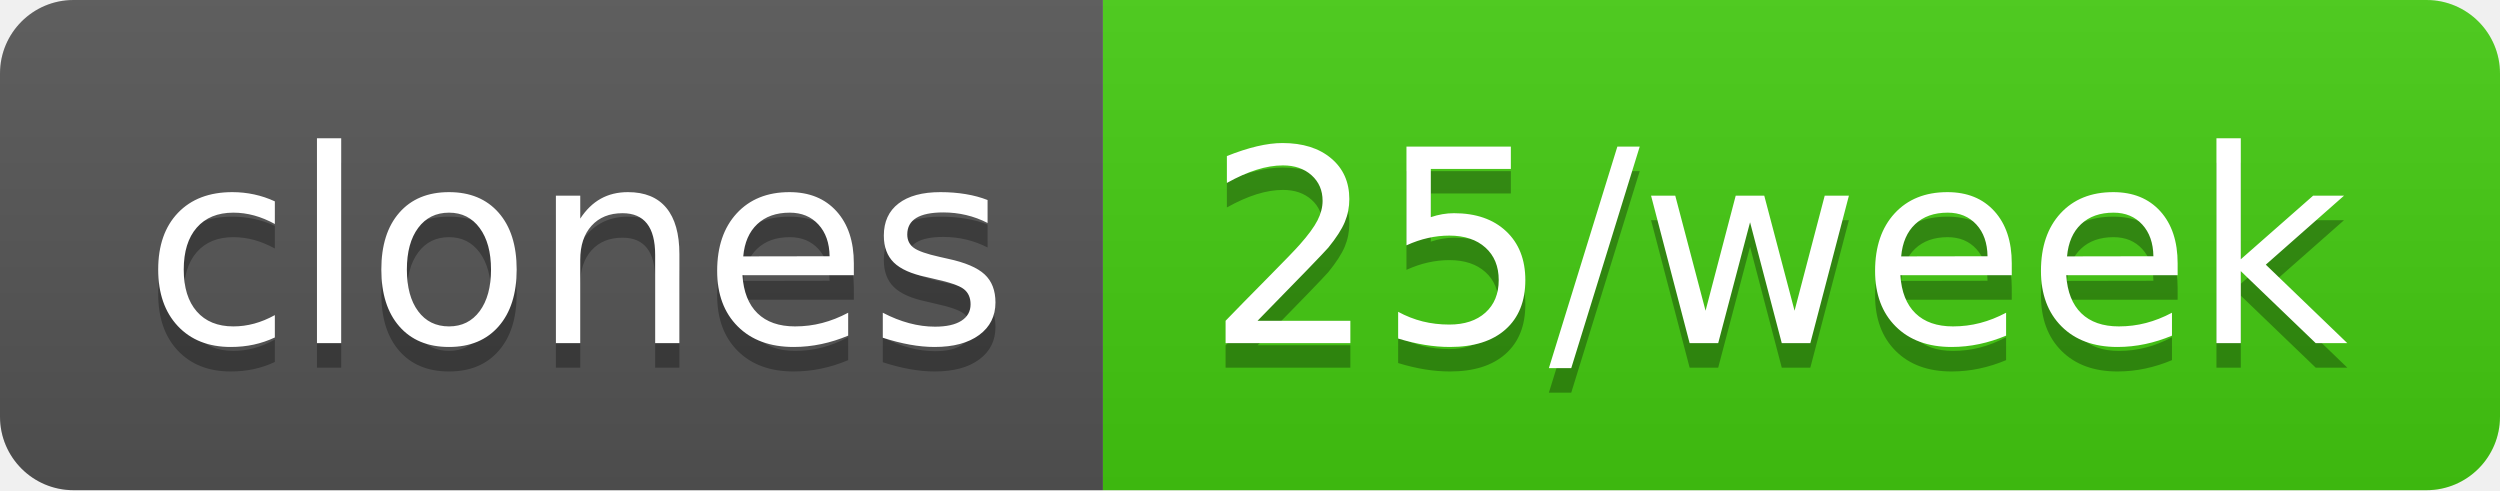
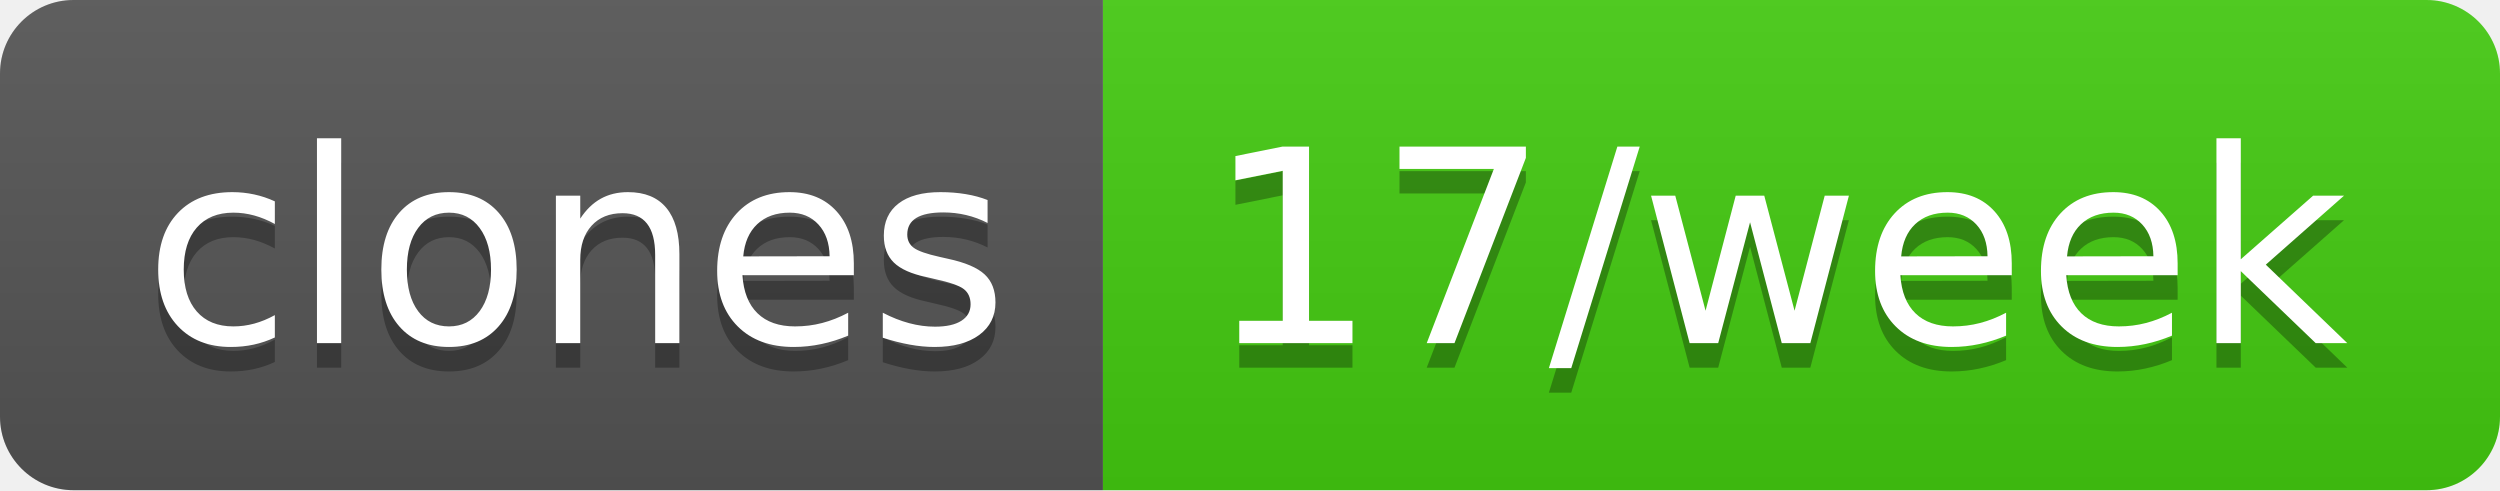
- <svg xmlns="http://www.w3.org/2000/svg" width="102" height="20" role="img" aria-label="clones: 25/week">
+ <svg xmlns="http://www.w3.org/2000/svg" width="102" height="20" role="img" aria-label="clones: 17/week">
  <linearGradient id="s" x2="0" y2="100%">
    <stop offset="0" stop-color="#bbb" stop-opacity=".1" />
    <stop offset="1" stop-opacity=".1" />
  </linearGradient>
  <clipPath id="r">
    <rect width="102" height="20" rx="3" fill="#fff" />
  </clipPath>
  <g clip-path="url(#r)">
    <rect width="45" height="20" fill="#555" />
    <rect x="45" width="57" height="20" fill="#4c1" />
    <rect width="102" height="20" fill="url(#s)" />
  </g>
  <g fill="#fff" text-anchor="middle" font-family="Verdana,Geneva,DejaVu Sans,sans-serif" text-rendering="geometricPrecision" font-size="110">
    <text aria-hidden="true" x="235" y="150" fill="#010101" fill-opacity=".3" transform="scale(.1)" textLength="350">clones</text>
    <text x="235" y="140" transform="scale(.1)" fill="#fff" textLength="350">clones</text>
-     <text aria-hidden="true" x="725" y="150" fill="#010101" fill-opacity=".3" transform="scale(.1)" textLength="470">25/week</text>
-     <text x="725" y="140" transform="scale(.1)" fill="#fff" textLength="470">25/week</text>
+     <text aria-hidden="true" x="725" y="150" fill="#010101" fill-opacity=".3" transform="scale(.1)" textLength="470">17/week</text>
+     <text x="725" y="140" transform="scale(.1)" fill="#fff" textLength="470">17/week</text>
  </g>
</svg>
